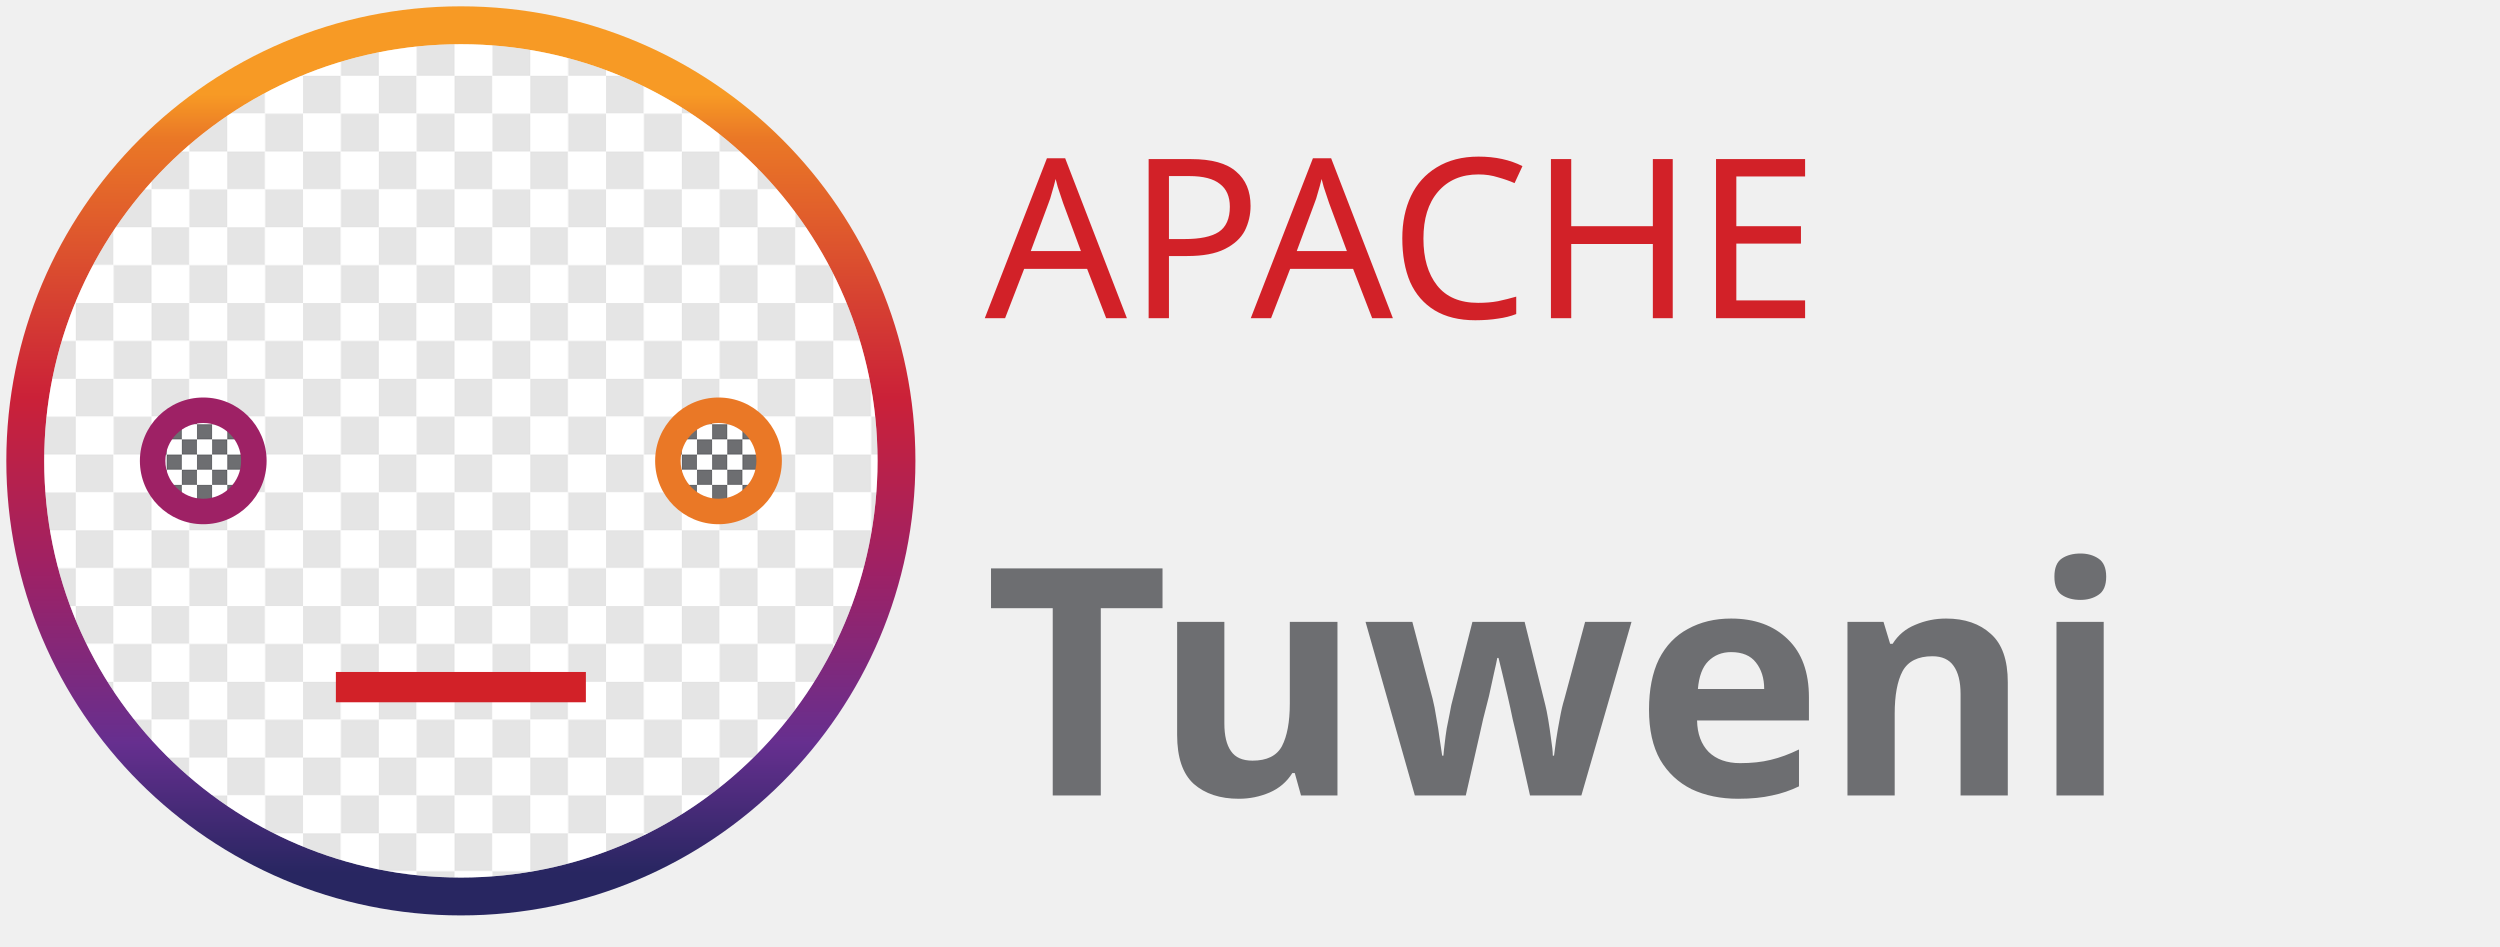
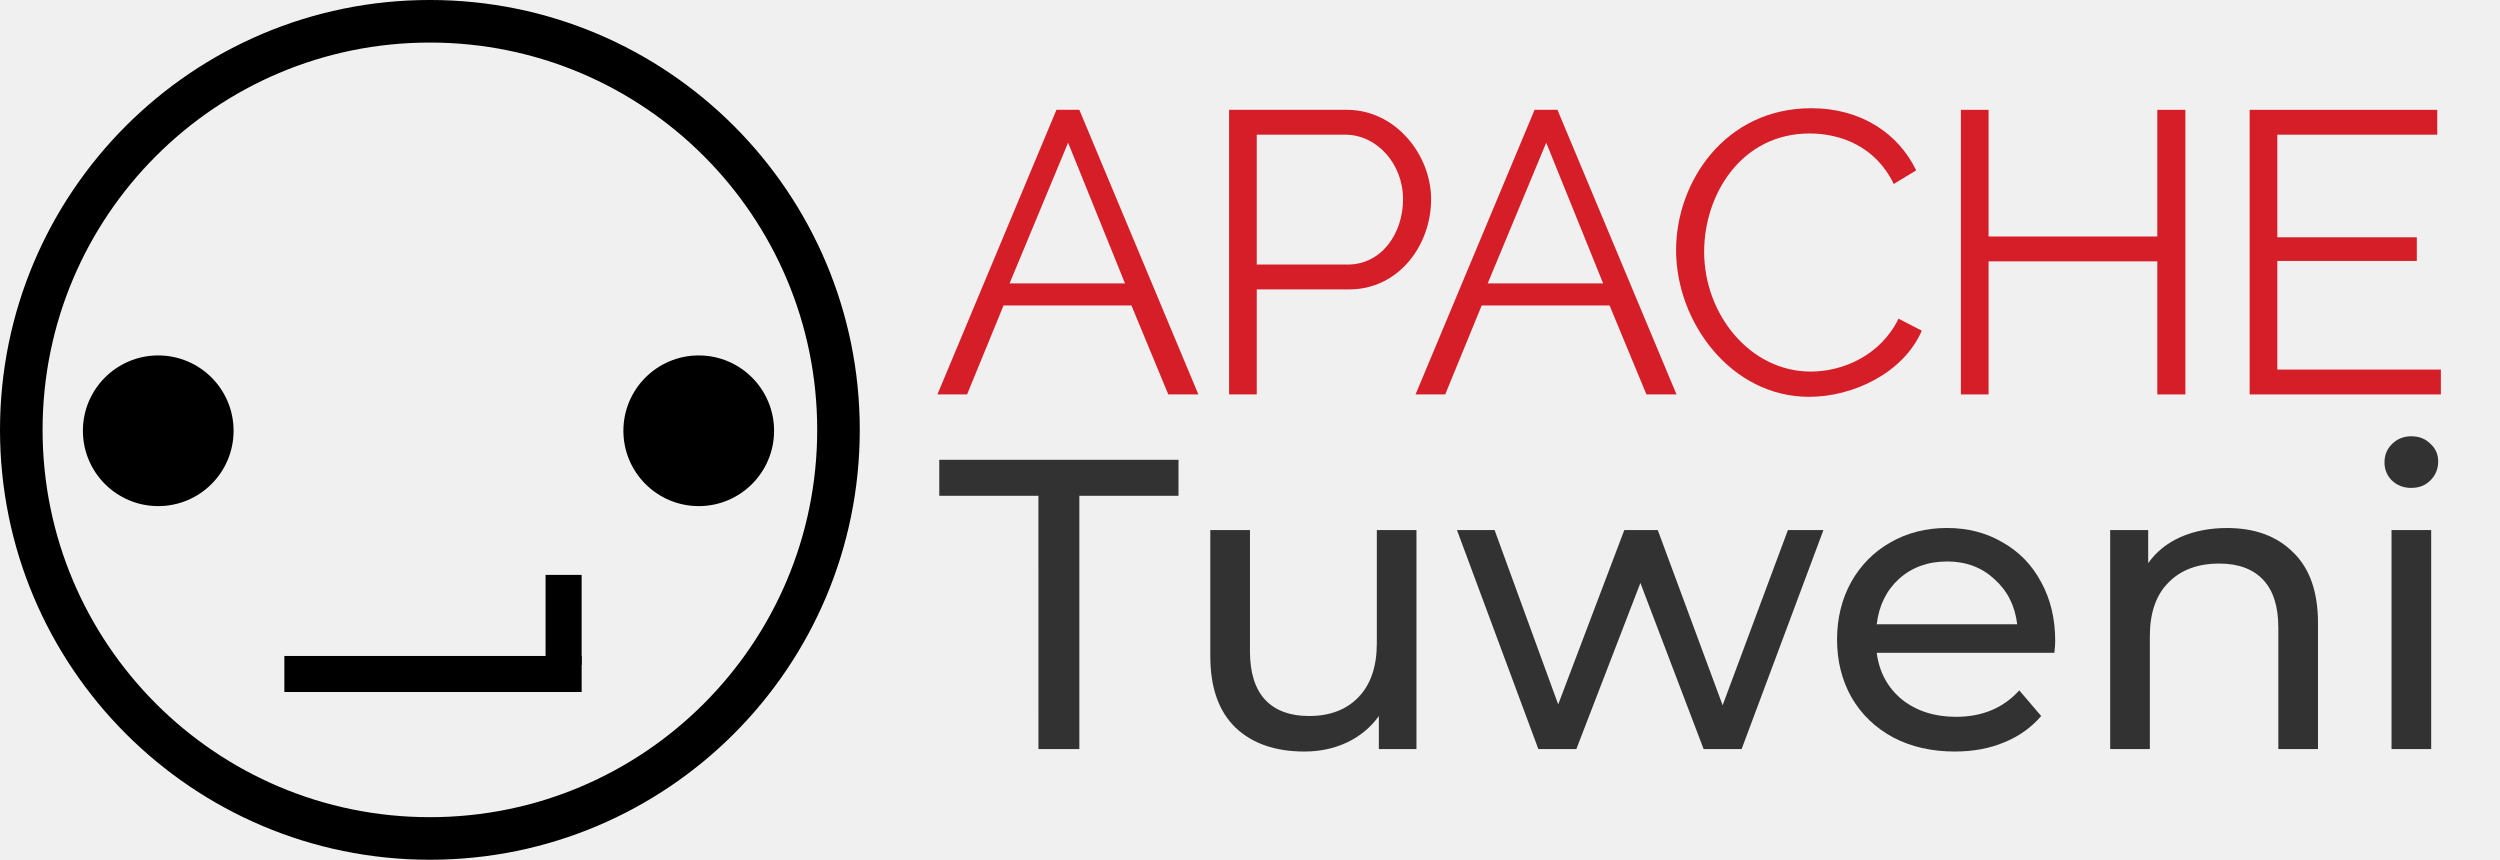
- <svg xmlns="http://www.w3.org/2000/svg" version="1.1" id="Capa_1" viewBox="0 0 330 125" preserveAspectRatio="xMidYMid meet" xml:space="preserve">
-   <defs>
-     <linearGradient id="feather" x1="30%" y1="5%" x2="30%" y2="100%">
-       <stop offset="5%" stop-color="#F79A25" />
-       <stop offset="10%" stop-color="#EA7826" />
-       <stop offset="40%" stop-color="#CB2138" />
-       <stop offset="60%" stop-color="#9E2165" />
-       <stop offset="80%" stop-color="#662F8F" />
-       <stop offset="95%" stop-color="#282661" />
+ <svg xmlns="http://www.w3.org/2000/svg" version="1.1" id="Capa_1" viewBox="0 0 85.745 29.488" preserveAspectRatio="xMinYMin meet" xml:space="preserve" width="85.745" height="29.488">
+   <defs id="defs1035">
+     <linearGradient id="feather" x1="0.3" y1="0.05" x2="0.3" y2="1">
+       <stop offset="5%" stop-color="#F79A25" id="stop1002" />
+       <stop offset="10%" stop-color="#EA7826" id="stop1004" />
+       <stop offset="40%" stop-color="#CB2138" id="stop1006" />
+       <stop offset="60%" stop-color="#9E2165" id="stop1008" />
+       <stop offset="80%" stop-color="#662F8F" id="stop1010" />
+       <stop offset="95%" stop-color="#282661" id="stop1012" />
    </linearGradient>
    <pattern id="never" x="0" y="0" width="10" height="10" patternUnits="userSpaceOnUse">
-       <rect x="0" y="0" width="5" height="5" fill="#cccccc">
+       <rect x="0" y="0" width="5" height="5" fill="#cccccc" id="rect1015">
        <animate attributeName="fill" values="#ccc;#fff;#ccc" dur="60s" repeatCount="indefinite" />
      </rect>
-       <rect x="0" y="5" width="5" height="5" fill="#FFFFFF">
+       <rect x="0" y="5" width="5" height="5" fill="#FFFFFF" id="rect1017">
        <animate attributeName="fill" values="#fff;#ccc;#fff" dur="60s" repeatCount="indefinite" />
      </rect>
-       <rect x="5" y="0" width="5" height="5" fill="#FFFFFF">
+       <rect x="5" y="0" width="5" height="5" fill="#FFFFFF" id="rect1019">
        <animate attributeName="fill" values="#fff;#ccc;#fff" dur="60s" repeatCount="indefinite" />
      </rect>
-       <rect x="5" y="5" width="5" height="5" fill="#cccccc">
+       <rect x="5" y="5" width="5" height="5" fill="#cccccc" id="rect1021">
        <animate attributeName="fill" values="#ccc;#fff;#ccc" dur="60s" repeatCount="indefinite" />
      </rect>
    </pattern>
    <pattern id="neverever" x="0" y="0" width="4" height="4" patternUnits="userSpaceOnUse">
-       <rect x="0" y="0" width="4" height="4" fill="#FFFFFF" />
-       <rect x="0" y="0" width="2" height="2" fill="#FFFFFF" />
-       <rect x="0" y="2" width="2" height="2" fill="#6D6E71">
+       <rect x="0" y="0" width="4" height="4" fill="#FFFFFF" id="rect1024" />
+       <rect x="0" y="0" width="2" height="2" fill="#FFFFFF" id="rect1026" />
+       <rect x="0" y="2" width="2" height="2" fill="#6D6E71" id="rect1028">
        <animate attributeName="fill" values="#6D6E71;#fff;#6D6E71" dur="10s" repeatCount="indefinite" />
      </rect>
-       <rect x="2" y="0" width="2" height="2" fill="#6D6E71">
+       <rect x="2" y="0" width="2" height="2" fill="#6D6E71" id="rect1030">
        <animate attributeName="fill" values="#6D6E71;#fff;#6D6E71" dur="10s" repeatCount="indefinite" />
      </rect>
-       <rect x="2" y="2" width="2" height="2" fill="#FFFFFF" />
+       <rect x="2" y="2" width="2" height="2" fill="#FFFFFF" id="rect1032" />
    </pattern>
  </defs>
-   <g>
-     <g transform="translate(0 0)">
-       <circle cx="60.835" cy="60.835" r="60" style="fill: url(#feather);" />
-       <circle cx="60.835" cy="60.835" r="55" style="fill: white;" />
-       <circle cx="60.835" cy="60.835" r="55" style="fill: url(#never);" fill-opacity="0.5" />
-       <circle cx="26.829" cy="60.835" r="8.364" fill="#9E2165" />
-       <circle cx="26.829" cy="60.835" r="5" style="fill: url(#neverever);" />
-       <circle cx="94.842" cy="60.835" r="8.364" fill="#EA7826" />
-       <circle cx="94.842" cy="60.835" r="5" style="fill: url(#neverever);" />
-       <rect x="44.336" y="88.7" width="33" height="4" fill="#D22128" />
-     </g>
-   </g>
-   <font>
-     <font-face font-family="Montserrat Light" font-weight="light" font-style="normal">
-       <font-face-src>
-         <font-face-name name="Montserrat Light" />
-       </font-face-src>
-     </font-face>
-   </font>
-   <font>
-     <font-face font-family="Montserrat" font-weight="regular" font-style="normal">
-       <font-face-src>
-         <font-face-name name="Montserrat Regular" />
-       </font-face-src>
-     </font-face>
-   </font>
-   <g transform="scale(3.5)">
-     <g>
-       <text x="37.14" y="12" font-family="Montserrat Light" fill="#D22128" font-size="0.7em">APACHE</text>
-     </g>
-     <g>
-       <text x="37.14" y="30" font-family="Montserrat" font-weight="bold" fill="#6D6E71">Tuweni</text>
+   <g id="g1057" transform="translate(-5.223361,-32.84817)">
+     <g id="g1055">
+       <g id="g2616" transform="translate(3.957658,-0.4032309)">
+         <circle cx="6.693" cy="48.026" r="2.584" fill="#9E2165" id="circle1043" style="fill:#000000;fill-opacity:1;stroke-width:0.309" />
+         <circle cx="25.231" cy="48.026" r="2.584" fill="#EA7826" id="circle1047" style="fill:#000000;fill-opacity:1;stroke-width:0.309" />
+         <rect x="19.978" y="52.969" width="1.236" height="3.09" fill="#D22128" id="rect1051" style="fill:#000000;fill-opacity:1;stroke-width:0.309" />
+         <rect x="11.019" y="55.75" width="10.196" height="1.236" fill="#D22128" id="rect1053" style="fill:#000000;fill-opacity:1;stroke-width:0.309" />
+         <circle style="fill:none;fill-opacity:1;fill-rule:evenodd;stroke:#000000;stroke-width:1.46;stroke-linecap:round;stroke-linejoin:bevel;stroke-opacity:1" id="path2585" cx="16.01" cy="47.995" r="14.014" />
+       </g>
+       <g id="g2648" transform="matrix(0.9655269,0,0,0.9655269,3.280863,0.4232365)">
+         <g aria-label=" TUWENI" id="text2589-4" style="font-style:normal;font-weight:normal;font-size:12.219px;line-height:0;font-family:sans-serif;text-align:center;letter-spacing:0px;word-spacing:0px;text-anchor:middle;fill:#323232;fill-opacity:1;stroke:none;stroke-width:0.305">
+           <g aria-label="Tuweni" id="text2186" style="font-size:14.677px;line-height:1.25;font-family:'Montserrat Medium';-inkscape-font-specification:'Montserrat Medium, ';text-align:center;letter-spacing:0px;word-spacing:0px;text-anchor:middle;fill:#323232;fill-opacity:1;stroke-width:0.112">
+             <path d="m 38.899,51.194 h -3.522 v -1.277 h 8.498 v 1.277 h -3.522 v 8.997 h -1.453 z" style="fill:#323232;fill-opacity:1;stroke-width:0.112" id="path2188" />
+             <path d="m 52.328,52.412 v 7.779 h -1.336 v -1.174 q -0.426,0.602 -1.13,0.939 -0.69,0.323 -1.512,0.323 -1.556,0 -2.451,-0.851 Q 45.005,58.562 45.005,56.889 v -4.476 h 1.409 v 4.315 q 0,1.13 0.543,1.717 0.543,0.572 1.556,0.572 1.115,0 1.761,-0.675 0.646,-0.675 0.646,-1.908 v -4.021 z" style="fill:#323232;fill-opacity:1;stroke-width:0.112" id="path2190" />
+             <path d="m 66.785,52.412 -2.906,7.779 h -1.35 l -2.246,-5.9 -2.275,5.9 h -1.35 l -2.891,-7.779 h 1.336 l 2.26,6.193 2.348,-6.193 h 1.189 l 2.304,6.223 2.319,-6.223 z" style="fill:#323232;fill-opacity:1;stroke-width:0.112" id="path2192" />
+             <path d="m 75.018,56.346 q 0,0.161 -0.029,0.426 h -6.311 q 0.132,1.027 0.895,1.658 0.778,0.616 1.923,0.616 1.394,0 2.246,-0.939 l 0.778,0.91 q -0.528,0.616 -1.321,0.939 -0.778,0.323 -1.747,0.323 -1.233,0 -2.187,-0.499 -0.954,-0.514 -1.482,-1.424 -0.514,-0.91 -0.514,-2.055 0,-1.13 0.499,-2.04 0.514,-0.91 1.394,-1.409 0.895,-0.514 2.011,-0.514 1.115,0 1.981,0.514 0.881,0.499 1.365,1.409 0.499,0.91 0.499,2.084 z m -3.845,-2.818 q -1.013,0 -1.702,0.616 -0.675,0.616 -0.793,1.614 h 4.99 q -0.117,-0.983 -0.807,-1.6 -0.675,-0.631 -1.688,-0.631 z" style="fill:#323232;fill-opacity:1;stroke-width:0.112" id="path2194" />
+             <path d="m 81.124,52.339 q 1.482,0 2.348,0.866 0.881,0.851 0.881,2.51 v 4.476 h -1.409 v -4.315 q 0,-1.13 -0.543,-1.702 -0.543,-0.572 -1.556,-0.572 -1.145,0 -1.805,0.675 -0.66,0.66 -0.66,1.908 v 4.007 h -1.409 v -7.779 h 1.35 v 1.174 q 0.426,-0.602 1.145,-0.925 0.734,-0.323 1.658,-0.323 z" style="fill:#323232;fill-opacity:1;stroke-width:0.112" id="path2196" />
+             <path d="m 86.965,52.412 h 1.409 v 7.779 h -1.409 z m 0.704,-1.497 q -0.411,0 -0.69,-0.264 -0.264,-0.264 -0.264,-0.646 0,-0.382 0.264,-0.646 0.279,-0.279 0.69,-0.279 0.411,0 0.675,0.264 0.279,0.25 0.279,0.631 0,0.396 -0.279,0.675 -0.264,0.264 -0.675,0.264 z" style="fill:#323232;fill-opacity:1;stroke-width:0.112" id="path2198" />
+           </g>
+         </g>
+         <g id="g196" transform="matrix(0.00154755,0,0,-0.00154755,19.35559,58.10916)">
+           <path d="M 13309.8,12573.2 11966.5,9343.75 h 2649.8 z m -2999.5,-5778.04 2732.6,6532.54 h 524.5 L 16300,6795.16 h -690.1 l -846.4,2042.54 h -2935 l -837.3,-2042.54 h -680.9" style="fill:#d51e27;fill-opacity:1;fill-rule:nonzero;stroke:none" id="path198" />
+         </g>
+         <g id="g200" transform="matrix(0.00205478,0,0,-0.00205478,19.35559,58.10916)">
+           <path d="m 13285.7,7362.81 h 1573 c 582,0 956.2,533.57 956.2,1129.53 0,616.72 -457.3,1115.63 -997.8,1115.63 h -1531.4 z m -478.1,-2245.1 v 4919.89 h 2037.2 c 845.4,0 1455.2,-783.05 1455.2,-1545.26 0,-803.78 -568.2,-1559.09 -1413.6,-1559.09 H 13285.7 V 5117.71 h -478.1" style="fill:#d51e27;fill-opacity:1;fill-rule:nonzero;stroke:none" id="path202" />
+         </g>
+         <g id="g204" transform="matrix(0.00258954,0,0,-0.00258954,19.35559,58.10916)">
+           <path d="m 14513,7513.92 -802.8,-1929.98 h 1583.6 z m -1792.5,-3453.05 1633,3903.91 h 313.5 l 1633,-3903.91 h -412.4 l -505.8,1220.65 h -1754 l -500.4,-1220.65 h -406.9" style="fill:#d51e27;fill-opacity:1;fill-rule:nonzero;stroke:none" id="path206" />
+         </g>
+         <g id="g208" transform="matrix(0.00312412,0,0,-0.00312412,19.35559,58.10916)">
+           <path d="m 15042.1,6620.15 c 574.3,0 993.6,-291.71 1194.1,-706.43 L 15981,5758.77 c -205.1,428.4 -606.2,574.23 -957.1,574.23 -774.8,0 -1198.7,-692.73 -1198.7,-1344.46 0,-715.56 524.2,-1362.75 1212.3,-1362.75 364.7,0 793.1,182.3 998.2,601.58 l 264.3,-136.69 c -209.6,-483.12 -783.9,-752.02 -1280.7,-752.02 -888.7,0 -1513.1,847.71 -1513.1,1668.08 0,779.34 560.6,1613.41 1535.9,1613.41" style="fill:#d51e27;fill-opacity:1;fill-rule:nonzero;stroke:none" id="path210" />
+         </g>
+         <g id="g212" transform="matrix(0.00369855,0,0,-0.00369855,19.35559,58.10916)">
+           <path d="M 16300,5576.55 V 2843.22 h -269.5 v 1278.1 h -1620.7 v -1278.1 h -265.7 v 2733.33 h 265.7 V 4360.02 h 1620.7 v 1216.53 h 269.5" style="fill:#d51e27;fill-opacity:1;fill-rule:nonzero;stroke:none" id="path214" />
+         </g>
+         <g id="g216" transform="matrix(0.00425533,0,0,-0.00425533,19.35559,58.10916)">
+           <path d="M 16300,2678.66 V 2471.21 H 14703.9 V 4846.9 h 1566 v -207.46 h -1335.1 v -856.59 h 1164.4 V 3585.43 H 14934.8 V 2678.66 H 16300" style="fill:#d51e27;fill-opacity:1;fill-rule:nonzero;stroke:none" id="path218" />
+         </g>
+       </g>
    </g>
  </g>
</svg>
